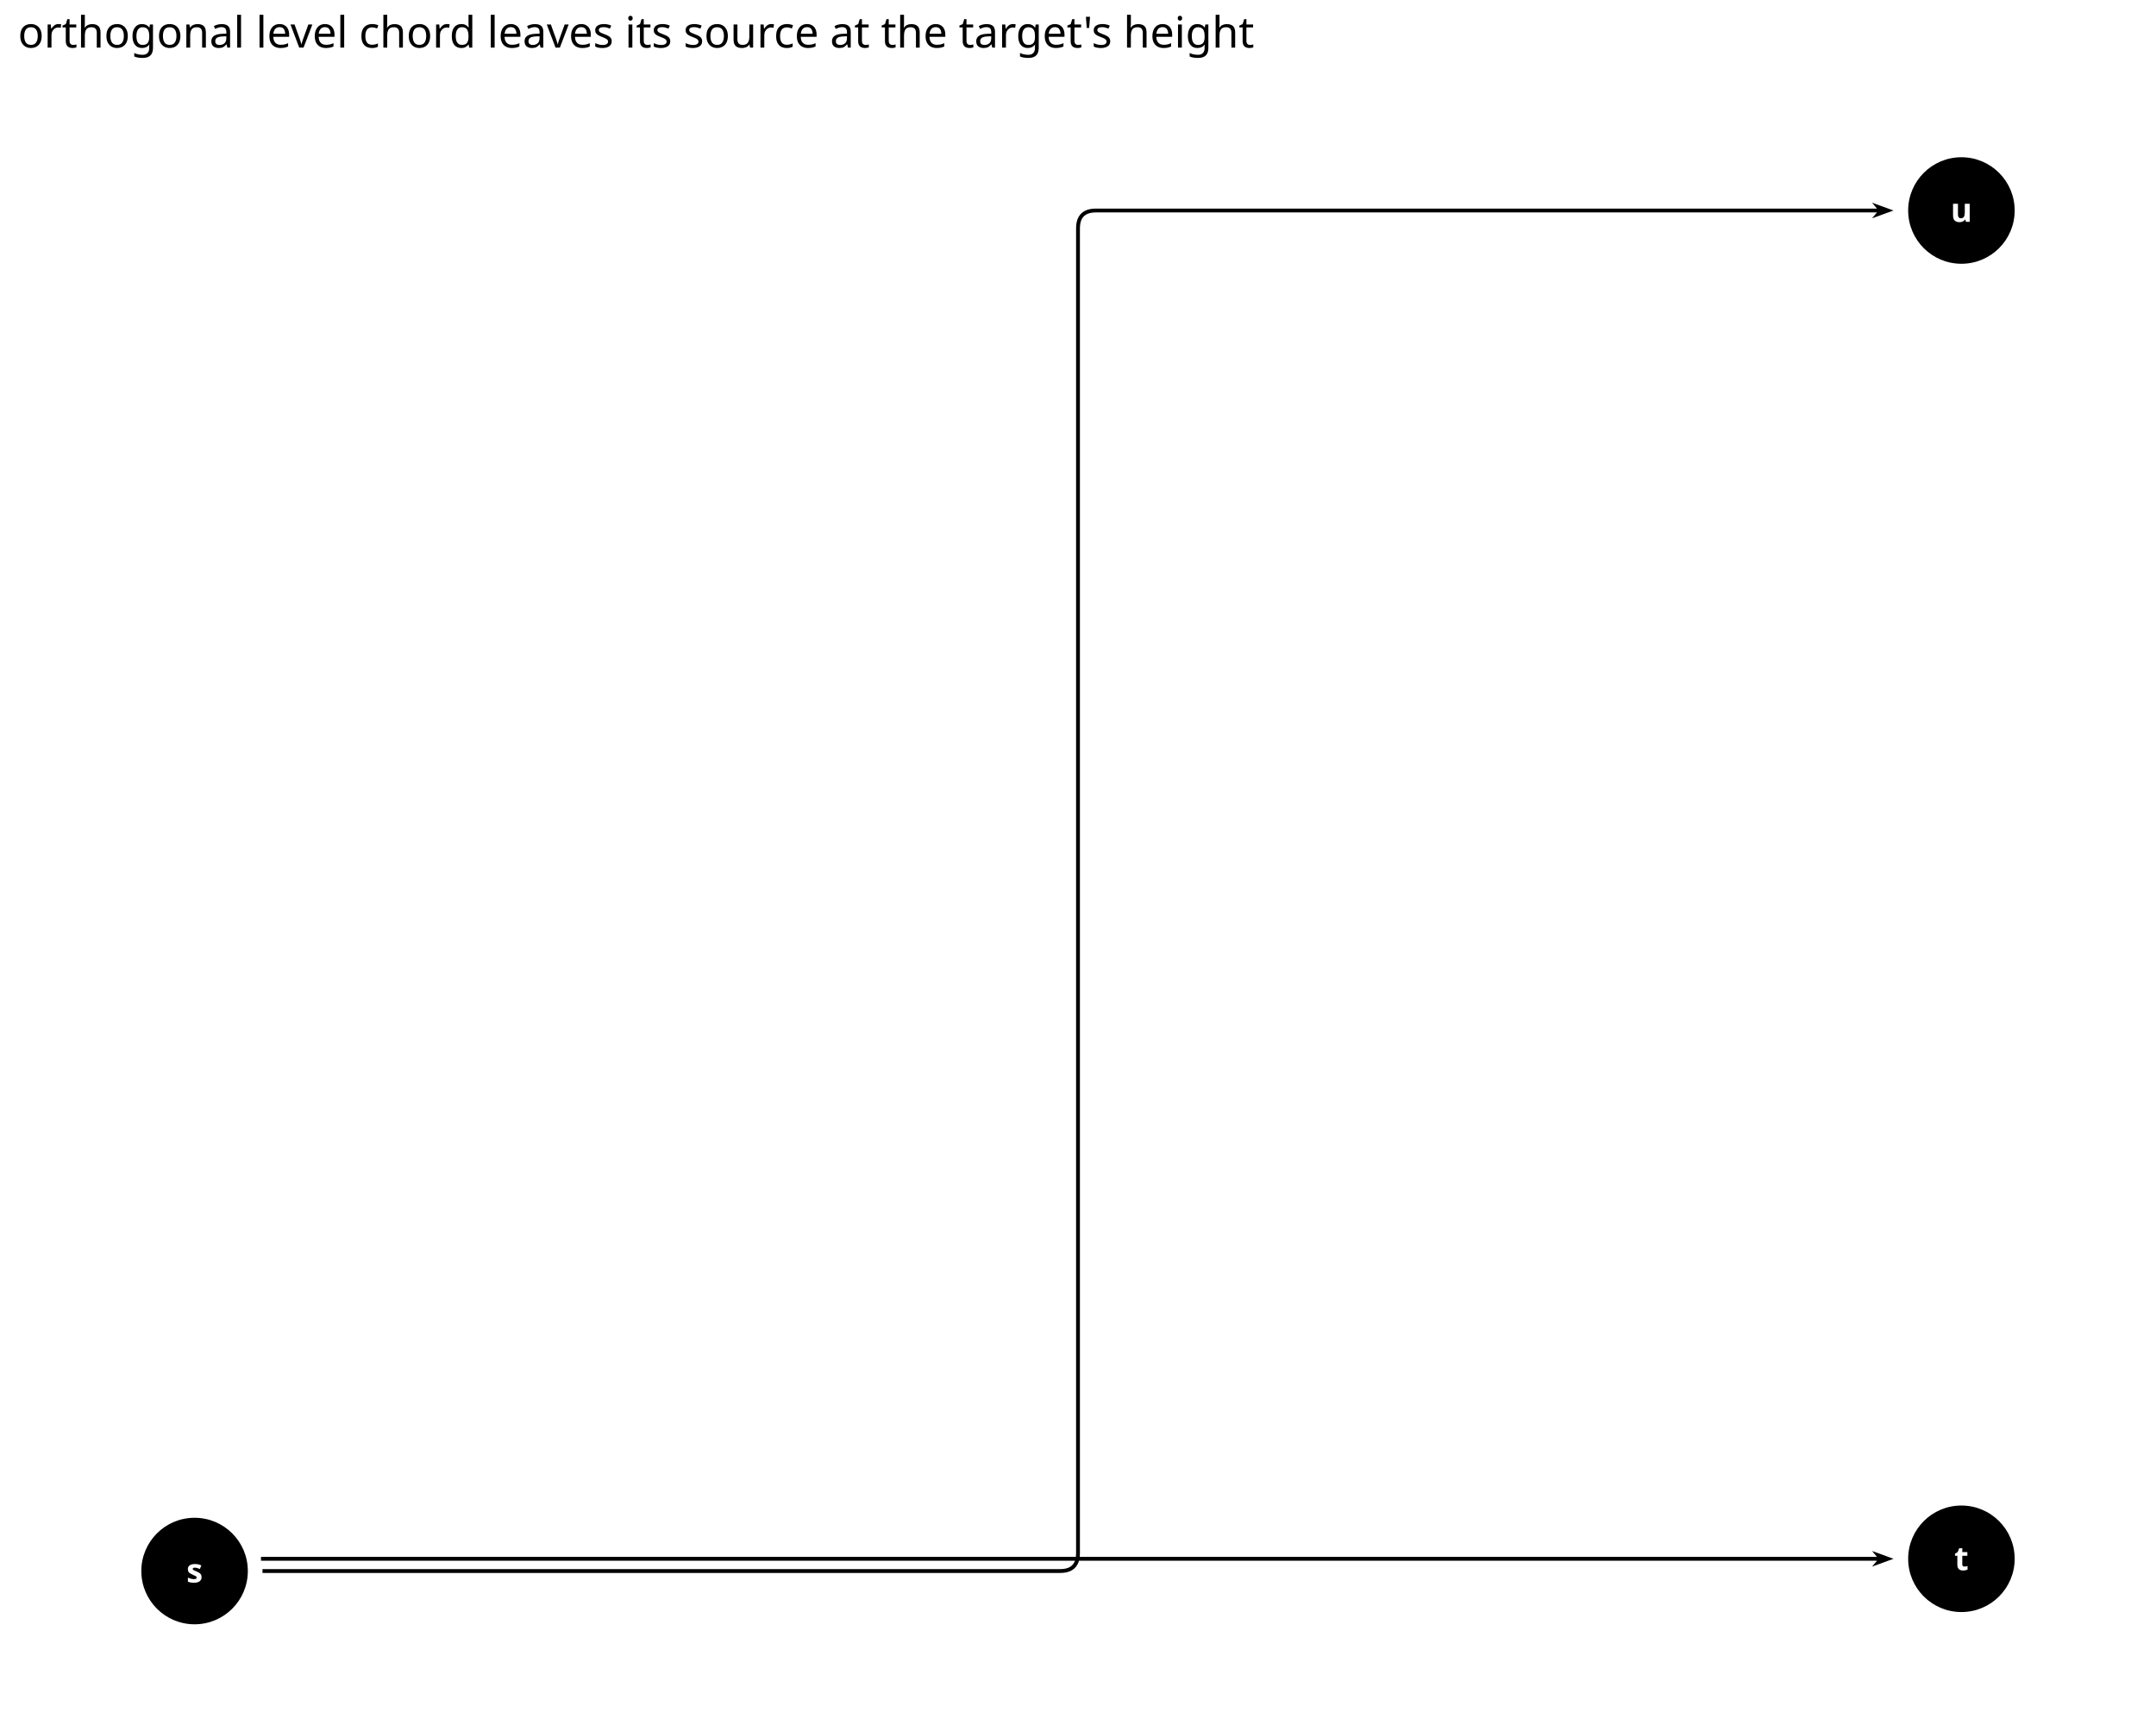
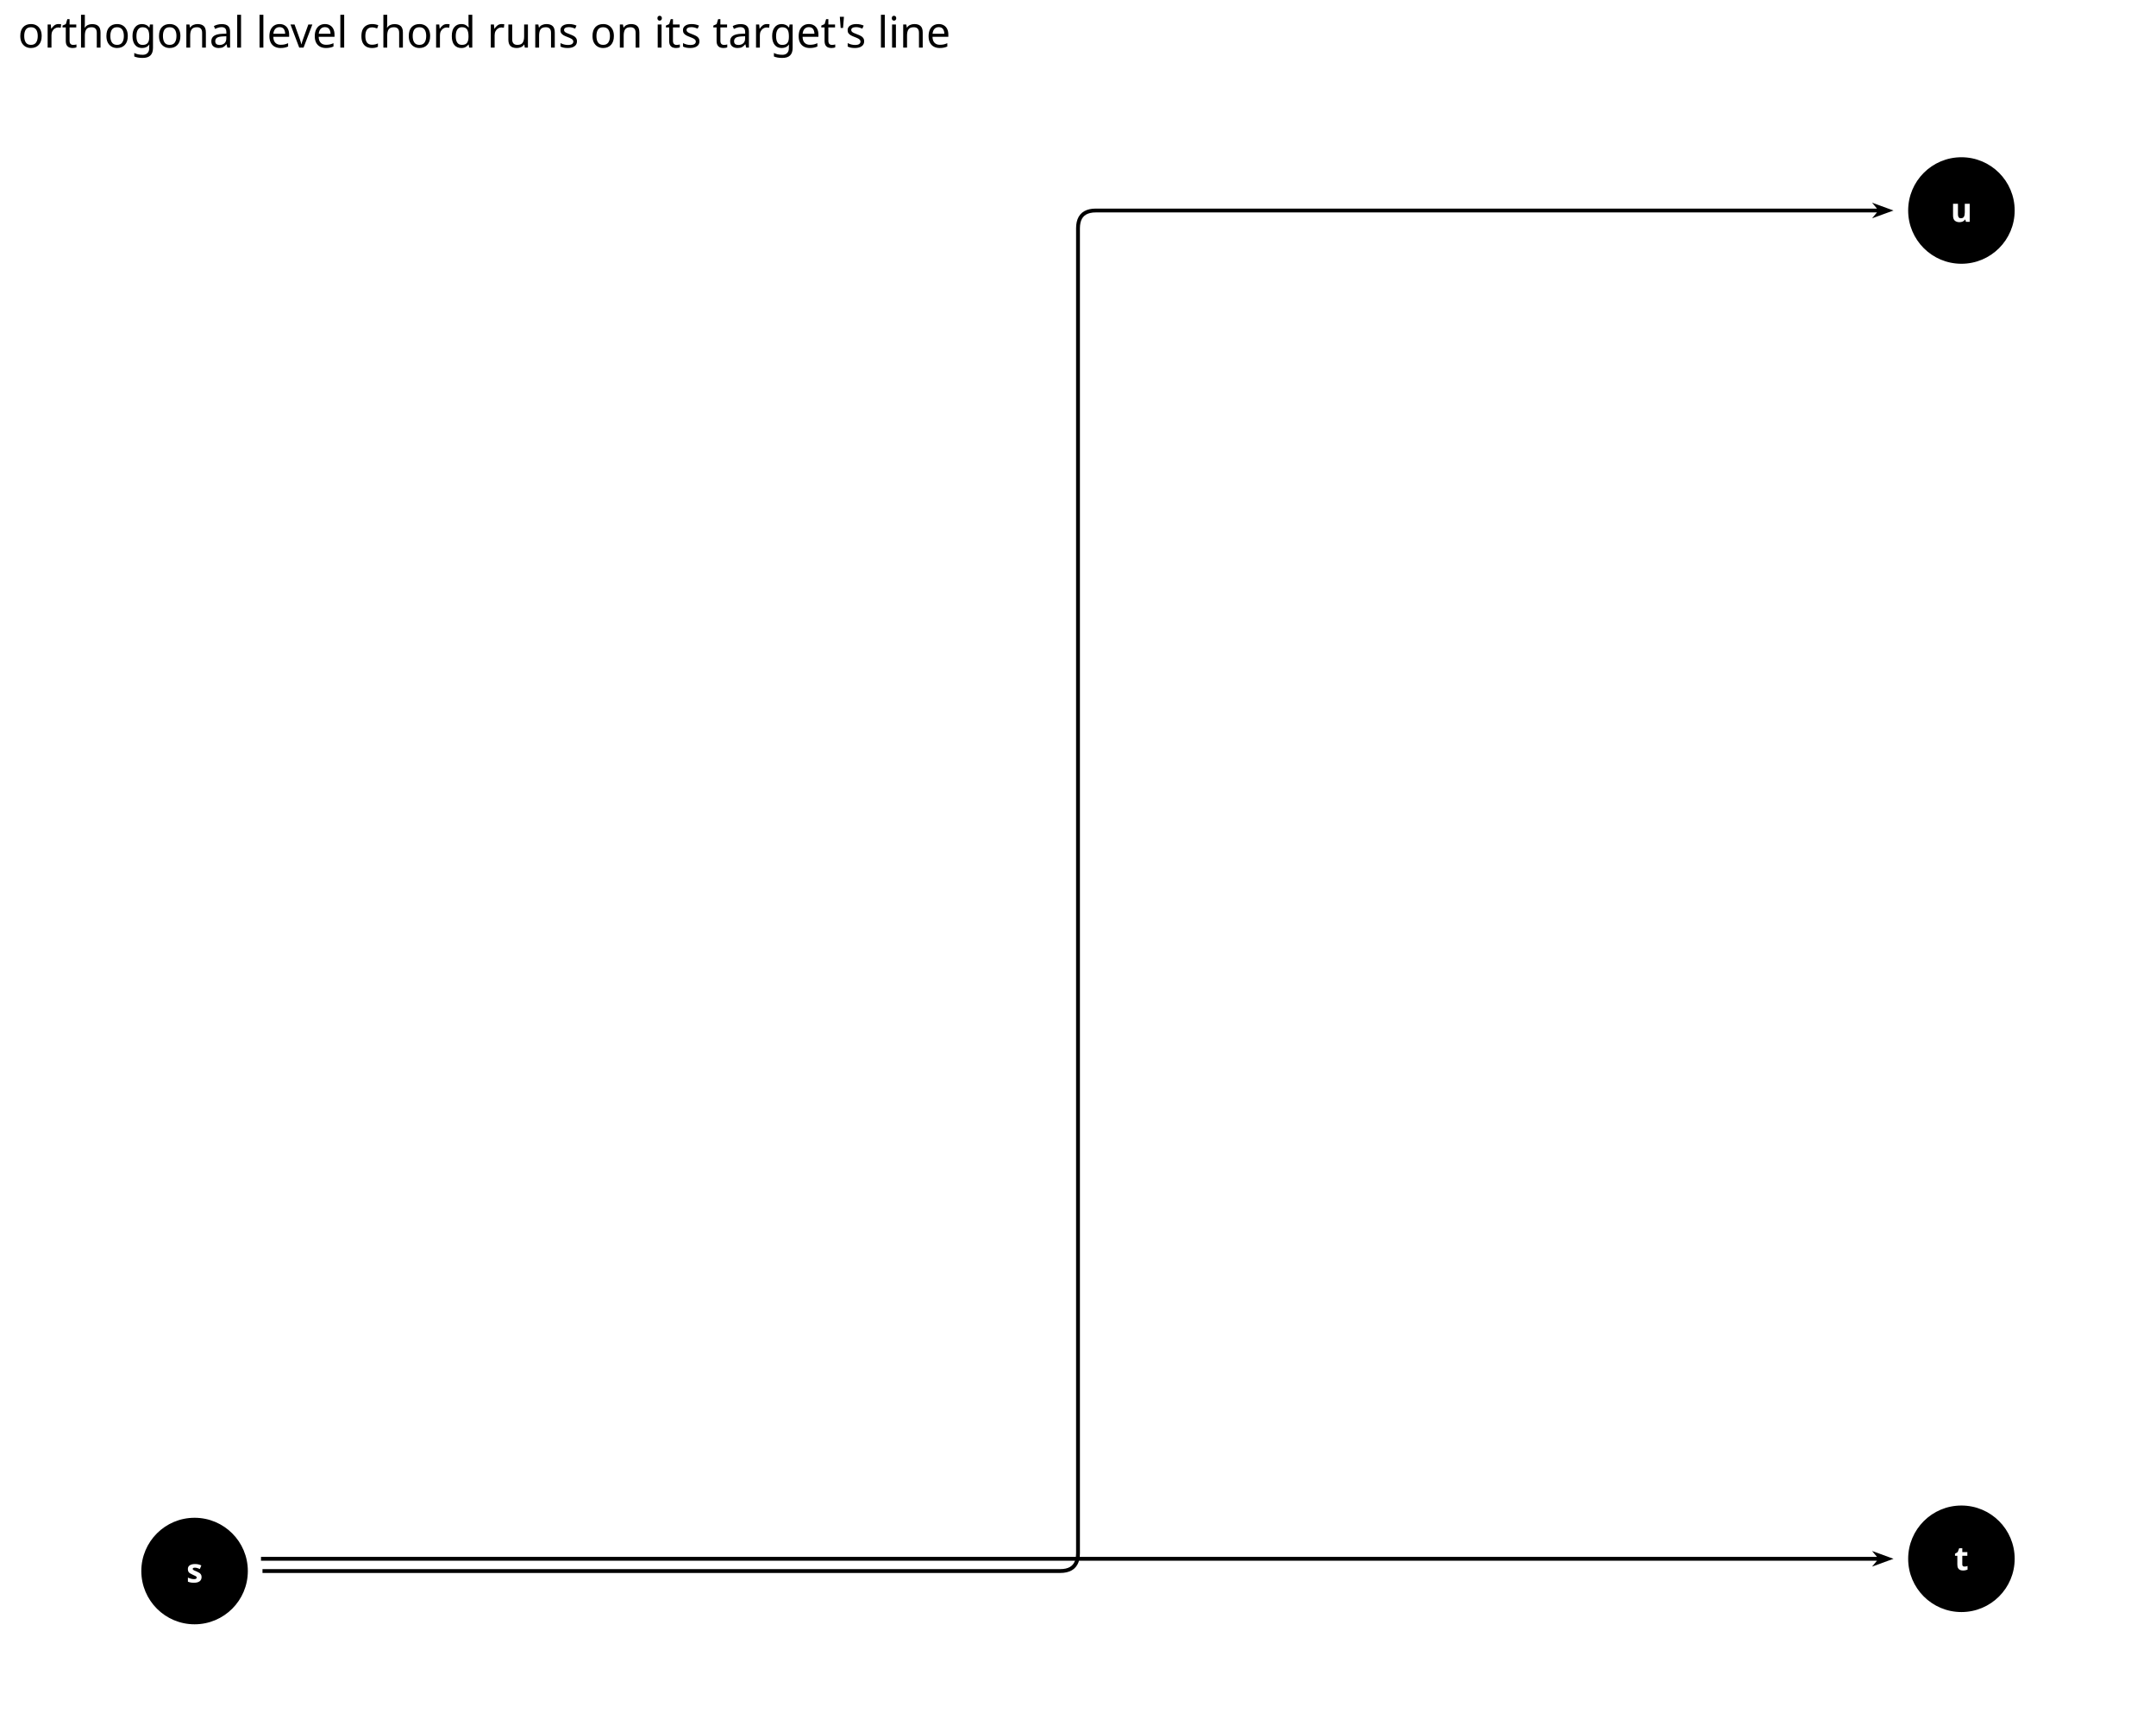
<svg xmlns="http://www.w3.org/2000/svg" class="svglite" data-engine-version="2.0" width="720.00pt" height="576.00pt" viewBox="0 0 720.00 576.00">
  <defs>
    <style type="text/css">
    .svglite line, .svglite polyline, .svglite polygon, .svglite path, .svglite rect, .svglite circle {
      fill: none;
      stroke: #000000;
      stroke-linecap: round;
      stroke-linejoin: round;
      stroke-miterlimit: 10.00;
    }
  </style>
  </defs>
  <rect width="100%" height="100%" style="stroke: none; fill: #FFFFFF;" />
  <defs>
    <clipPath id="cpMC4wMHw3MjAuMDB8MC4wMHw1NzYuMDA=">
      <rect x="0.00" y="0.00" width="720.00" height="576.00" />
    </clipPath>
  </defs>
  <g clip-path="url(#cpMC4wMHw3MjAuMDB8MC4wMHw1NzYuMDA=)">
    <rect x="0.00" y="0.00" width="720.00" height="576.00" style="stroke-width: 1.16; stroke: none; fill: #FFFFFF;" />
  </g>
  <defs>
    <clipPath id="cpNS45OHw3MTQuMDJ8MjQuODV8NTcwLjAy">
      <rect x="5.98" y="24.85" width="708.04" height="545.17" />
    </clipPath>
  </defs>
  <g clip-path="url(#cpNS45OHw3MTQuMDJ8MjQuODV8NTcwLjAy)">
    <circle cx="64.98" cy="524.59" r="17.43" style="stroke-width: 0.71; fill: #000000;" />
    <circle cx="655.02" cy="520.50" r="17.43" style="stroke-width: 0.71; fill: #000000;" />
    <circle cx="655.02" cy="70.29" r="17.43" style="stroke-width: 0.71; fill: #000000;" />
    <path d="M 632.34 520.50 L 625.17 517.89 L 626.82 519.86 L 87.16 519.86 L 87.16 521.14 L 626.82 521.15 L 625.17 523.11 Z" style="fill-rule: evenodd; fill: #000000; stroke-width: 0.53; stroke: none; stroke-linecap: butt;" />
    <path d="M 355.15 525.18 L 356.16 525.02 L 357.08 524.75 L 357.91 524.36 L 358.64 523.86 L 359.26 523.23 L 359.77 522.50 L 360.16 521.67 L 360.43 520.75 L 360.59 519.74 L 360.64 518.65 L 360.64 76.25 L 360.69 75.27 L 360.82 74.41 L 361.04 73.66 L 361.34 73.02 L 361.72 72.47 L 362.18 72.01 L 362.73 71.63 L 363.38 71.33 L 364.13 71.11 L 364.98 70.97 L 365.97 70.93 L 626.68 70.93 L 626.82 70.93 L 625.17 72.90 L 632.34 70.29 L 625.17 67.68 L 626.82 69.64 L 626.68 69.65 L 365.94 69.65 L 364.85 69.70 L 363.84 69.86 L 362.92 70.13 L 362.09 70.52 L 361.36 71.02 L 360.74 71.64 L 360.23 72.38 L 359.84 73.21 L 359.57 74.13 L 359.41 75.14 L 359.36 76.22 L 359.36 518.62 L 359.31 519.61 L 359.18 520.47 L 358.96 521.22 L 358.66 521.86 L 358.28 522.41 L 357.82 522.87 L 357.27 523.25 L 356.62 523.55 L 355.87 523.77 L 355.02 523.90 L 354.03 523.95 L 87.66 523.95 L 87.66 525.23 L 354.06 525.23 Z" style="fill-rule: evenodd; fill: #000000; stroke-width: 0.53; stroke: none; stroke-linecap: butt;" />
    <text x="64.98" y="528.39" text-anchor="middle" style="font-size: 11.04px; font-weight: bold; fill: #FFFFFF; font-family: sans;" textLength="5.52px" lengthAdjust="spacingAndGlyphs">s</text>
    <text x="655.02" y="524.30" text-anchor="middle" style="font-size: 11.04px; font-weight: bold; fill: #FFFFFF; font-family: sans;" textLength="3.07px" lengthAdjust="spacingAndGlyphs">t</text>
    <text x="655.02" y="74.08" text-anchor="middle" style="font-size: 11.04px; font-weight: bold; fill: #FFFFFF; font-family: sans;" textLength="6.14px" lengthAdjust="spacingAndGlyphs">u</text>
  </g>
  <g clip-path="url(#cpMC4wMHw3MjAuMDB8MC4wMHw1NzYuMDA=)">
-     <text x="5.98" y="15.89" style="font-size: 14.40px; font-family: sans;" textLength="387.02px" lengthAdjust="spacingAndGlyphs">orthogonal level chord leaves its source at the target's height</text>
+     <text x="5.98" y="15.89" style="font-size: 14.40px; font-family: sans;" textLength="289.34px" lengthAdjust="spacingAndGlyphs">orthogonal level chord runs on its target's line</text>
  </g>
</svg>
